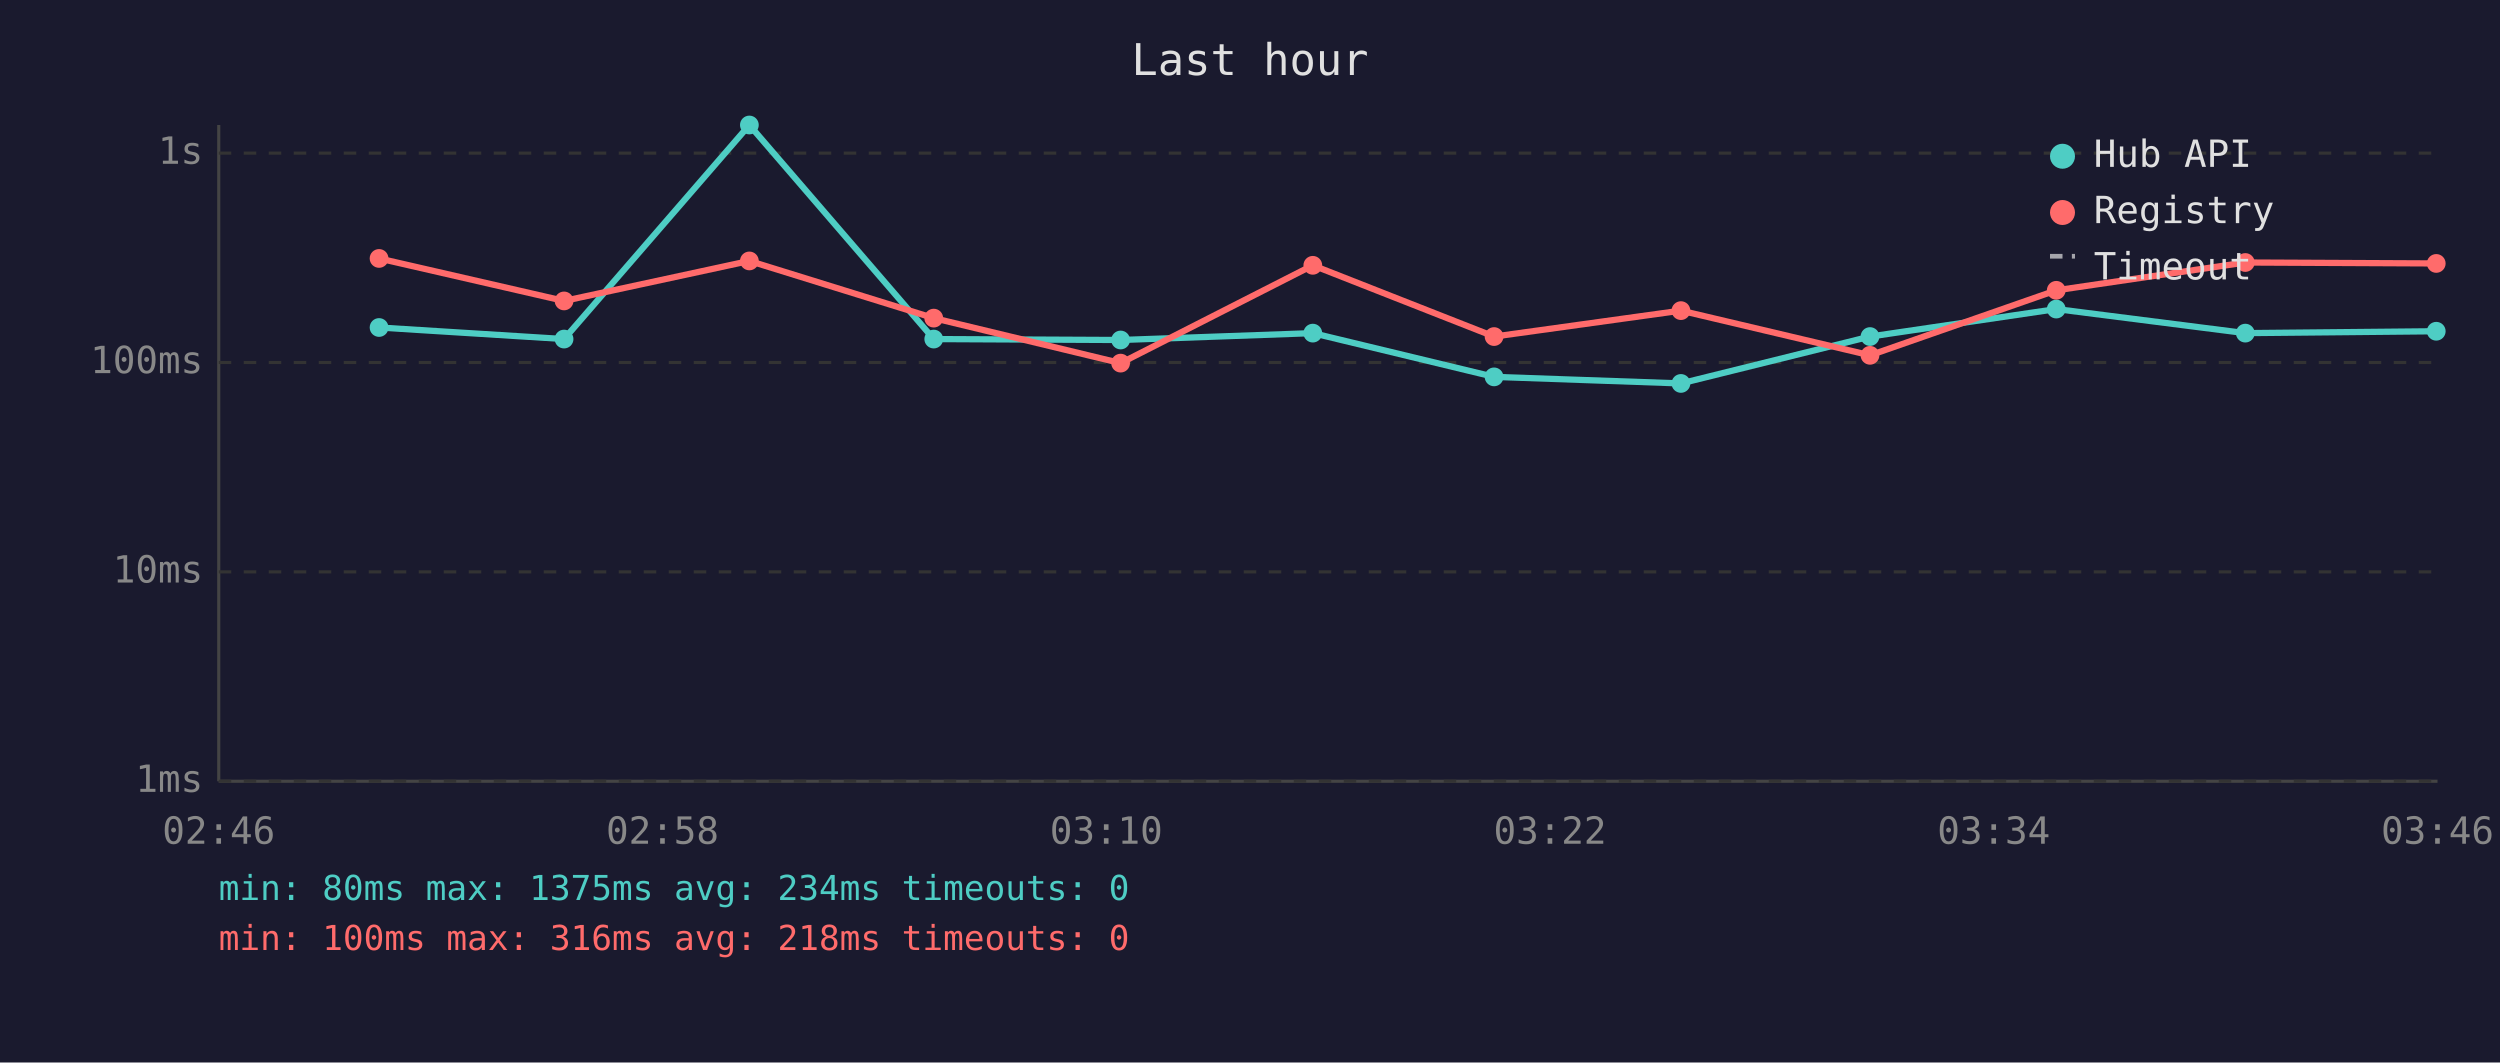
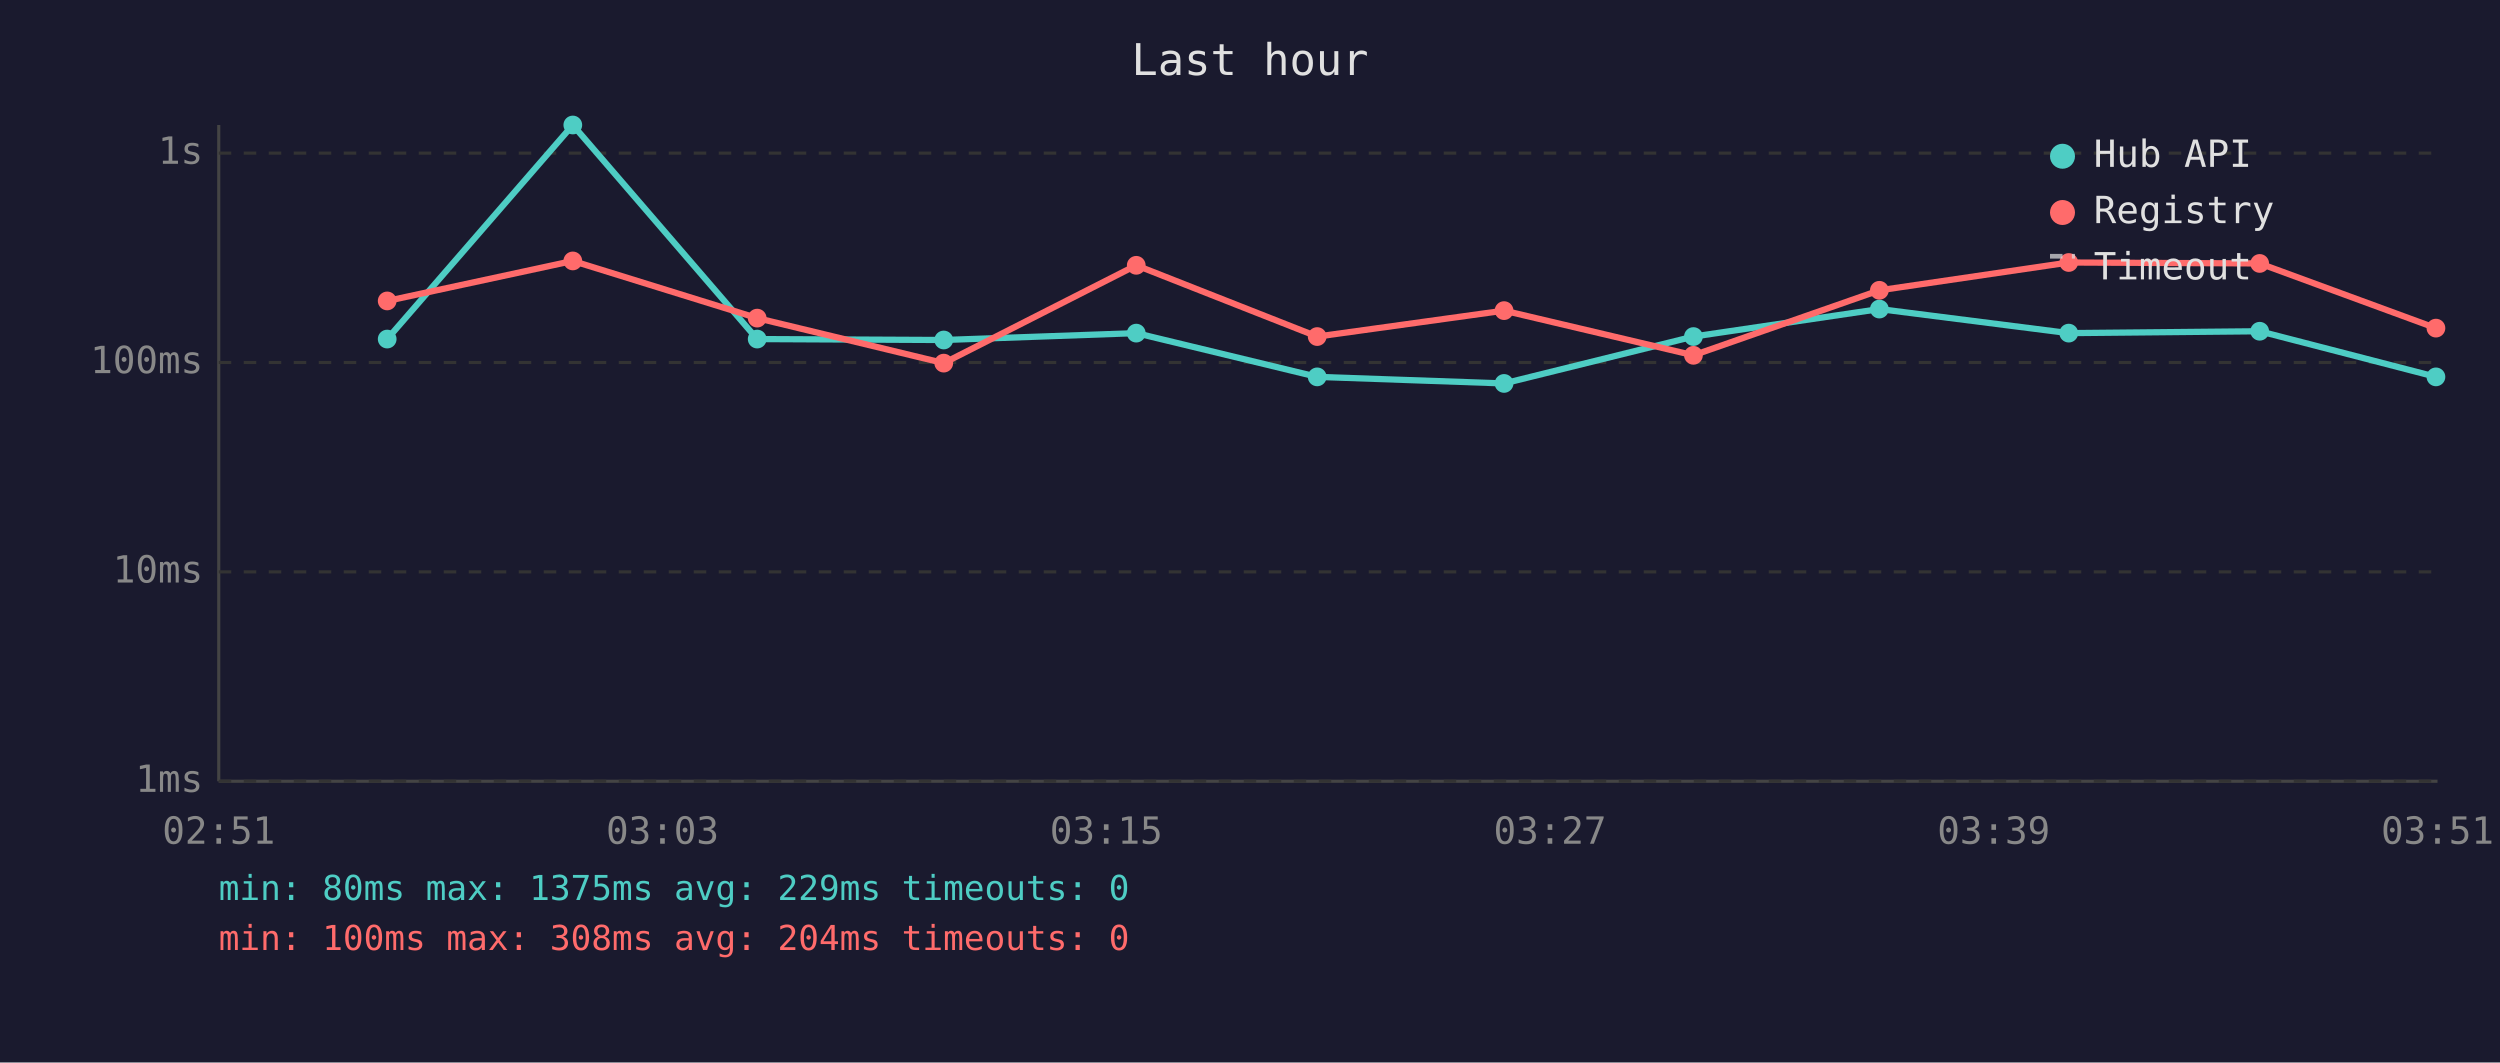
<svg xmlns="http://www.w3.org/2000/svg" viewBox="0 0 800 340" font-family="monospace" font-size="12">
  <rect width="800" height="340" fill="#1a1a2e" />
  <text x="400" y="24" fill="#e0e0e0" font-size="14" text-anchor="middle">Last hour</text>
  <line x1="70" y1="40" x2="70" y2="250" stroke="#444" stroke-width="1" />
  <line x1="70" y1="250" x2="780" y2="250" stroke="#444" stroke-width="1" />
  <line x1="70" y1="250" x2="780" y2="250" stroke="#333" stroke-width="1" stroke-dasharray="4" />
  <text x="65" y="250" fill="#888" text-anchor="end" dominant-baseline="middle">1ms</text>
  <line x1="70" y1="183" x2="780" y2="183" stroke="#333" stroke-width="1" stroke-dasharray="4" />
  <text x="65" y="183" fill="#888" text-anchor="end" dominant-baseline="middle">10ms</text>
  <line x1="70" y1="116" x2="780" y2="116" stroke="#333" stroke-width="1" stroke-dasharray="4" />
  <text x="65" y="116" fill="#888" text-anchor="end" dominant-baseline="middle">100ms</text>
  <line x1="70" y1="49" x2="780" y2="49" stroke="#333" stroke-width="1" stroke-dasharray="4" />
  <text x="65" y="49" fill="#888" text-anchor="end" dominant-baseline="middle">1s</text>
-   <text x="70" y="270" fill="#888" text-anchor="middle">02:46</text>
-   <text x="212" y="270" fill="#888" text-anchor="middle">02:58</text>
-   <text x="354" y="270" fill="#888" text-anchor="middle">03:10</text>
-   <text x="496" y="270" fill="#888" text-anchor="middle">03:22</text>
-   <text x="638" y="270" fill="#888" text-anchor="middle">03:34</text>
-   <text x="780" y="270" fill="#888" text-anchor="middle">03:46</text>
-   <polyline points="121.3,104.8 180.5,108.5 239.8,40.0 298.8,108.5 358.6,108.8 420.1,106.6 478.1,120.6 537.9,122.7 598.4,107.7 658.0,98.9 718.5,106.6 779.6,106.0" fill="none" stroke="#4ecdc4" stroke-width="2" opacity="1" />
-   <circle cx="121.3" cy="104.8" r="3" fill="#4ecdc4" />
-   <circle cx="180.5" cy="108.5" r="3" fill="#4ecdc4" />
-   <circle cx="239.8" cy="40.0" r="3" fill="#4ecdc4" />
-   <circle cx="298.8" cy="108.5" r="3" fill="#4ecdc4" />
-   <circle cx="358.6" cy="108.8" r="3" fill="#4ecdc4" />
-   <circle cx="420.1" cy="106.6" r="3" fill="#4ecdc4" />
-   <circle cx="478.1" cy="120.6" r="3" fill="#4ecdc4" />
-   <circle cx="537.9" cy="122.7" r="3" fill="#4ecdc4" />
-   <circle cx="598.4" cy="107.7" r="3" fill="#4ecdc4" />
-   <circle cx="658.0" cy="98.9" r="3" fill="#4ecdc4" />
-   <circle cx="718.5" cy="106.6" r="3" fill="#4ecdc4" />
-   <circle cx="779.6" cy="106.0" r="3" fill="#4ecdc4" />
-   <polyline points="121.3,82.7 180.5,96.3 239.8,83.5 298.8,101.8 358.6,116.2 420.1,84.9 478.1,107.7 537.9,99.4 598.4,113.7 658.0,92.9 718.5,84.0 779.6,84.3" fill="none" stroke="#ff6b6b" stroke-width="2" opacity="1" />
-   <circle cx="121.3" cy="82.7" r="3" fill="#ff6b6b" />
-   <circle cx="180.5" cy="96.3" r="3" fill="#ff6b6b" />
-   <circle cx="239.8" cy="83.5" r="3" fill="#ff6b6b" />
-   <circle cx="298.8" cy="101.8" r="3" fill="#ff6b6b" />
-   <circle cx="358.6" cy="116.2" r="3" fill="#ff6b6b" />
-   <circle cx="420.1" cy="84.9" r="3" fill="#ff6b6b" />
-   <circle cx="478.1" cy="107.7" r="3" fill="#ff6b6b" />
-   <circle cx="537.9" cy="99.4" r="3" fill="#ff6b6b" />
-   <circle cx="598.4" cy="113.7" r="3" fill="#ff6b6b" />
-   <circle cx="658.0" cy="92.9" r="3" fill="#ff6b6b" />
-   <circle cx="718.5" cy="84.0" r="3" fill="#ff6b6b" />
-   <circle cx="779.6" cy="84.3" r="3" fill="#ff6b6b" />
+   <text x="70" y="270" fill="#888" text-anchor="middle">02:51</text>
+   <text x="212" y="270" fill="#888" text-anchor="middle">03:03</text>
+   <text x="354" y="270" fill="#888" text-anchor="middle">03:15</text>
+   <text x="496" y="270" fill="#888" text-anchor="middle">03:27</text>
+   <text x="638" y="270" fill="#888" text-anchor="middle">03:39</text>
+   <text x="780" y="270" fill="#888" text-anchor="middle">03:51</text>
+   <polyline points="123.9,108.5 183.3,40.0 242.3,108.5 302.0,108.8 363.6,106.6 421.5,120.6 481.3,122.7 541.9,107.7 601.4,98.9 662.0,106.6 723.1,106.0 779.5,120.6" fill="none" stroke="#4ecdc4" stroke-width="2" opacity="1" />
+   <circle cx="123.9" cy="108.5" r="3" fill="#4ecdc4" />
+   <circle cx="183.3" cy="40.0" r="3" fill="#4ecdc4" />
+   <circle cx="242.3" cy="108.5" r="3" fill="#4ecdc4" />
+   <circle cx="302.0" cy="108.8" r="3" fill="#4ecdc4" />
+   <circle cx="363.6" cy="106.6" r="3" fill="#4ecdc4" />
+   <circle cx="421.5" cy="120.6" r="3" fill="#4ecdc4" />
+   <circle cx="481.3" cy="122.7" r="3" fill="#4ecdc4" />
+   <circle cx="541.9" cy="107.7" r="3" fill="#4ecdc4" />
+   <circle cx="601.4" cy="98.9" r="3" fill="#4ecdc4" />
+   <circle cx="662.0" cy="106.6" r="3" fill="#4ecdc4" />
+   <circle cx="723.1" cy="106.0" r="3" fill="#4ecdc4" />
+   <circle cx="779.5" cy="120.6" r="3" fill="#4ecdc4" />
+   <polyline points="123.9,96.3 183.3,83.5 242.3,101.8 302.0,116.2 363.6,84.9 421.5,107.7 481.3,99.4 541.9,113.7 601.4,92.9 662.0,84.0 723.1,84.3 779.5,105.0" fill="none" stroke="#ff6b6b" stroke-width="2" opacity="1" />
+   <circle cx="123.9" cy="96.3" r="3" fill="#ff6b6b" />
+   <circle cx="183.3" cy="83.5" r="3" fill="#ff6b6b" />
+   <circle cx="242.3" cy="101.8" r="3" fill="#ff6b6b" />
+   <circle cx="302.0" cy="116.2" r="3" fill="#ff6b6b" />
+   <circle cx="363.6" cy="84.9" r="3" fill="#ff6b6b" />
+   <circle cx="421.5" cy="107.7" r="3" fill="#ff6b6b" />
+   <circle cx="481.3" cy="99.4" r="3" fill="#ff6b6b" />
+   <circle cx="541.9" cy="113.7" r="3" fill="#ff6b6b" />
+   <circle cx="601.4" cy="92.9" r="3" fill="#ff6b6b" />
+   <circle cx="662.0" cy="84.0" r="3" fill="#ff6b6b" />
+   <circle cx="723.1" cy="84.3" r="3" fill="#ff6b6b" />
+   <circle cx="779.5" cy="105.0" r="3" fill="#ff6b6b" />
  <circle cx="660" cy="50" r="4" fill="#4ecdc4" />
  <text x="670" y="50" fill="#e0e0e0" dominant-baseline="middle">Hub API</text>
  <circle cx="660" cy="68" r="4" fill="#ff6b6b" />
  <text x="670" y="68" fill="#e0e0e0" dominant-baseline="middle">Registry</text>
  <line x1="656" y1="82" x2="664" y2="82" stroke="#e0e0e0" stroke-width="1.5" stroke-dasharray="4,3" opacity="0.7" />
  <text x="670" y="86" fill="#e0e0e0" dominant-baseline="middle">Timeout</text>
-   <text x="70" y="288" fill="#4ecdc4" font-size="11">min: 80ms  max: 1375ms  avg: 234ms  timeouts: 0</text>
-   <text x="70" y="304" fill="#ff6b6b" font-size="11">min: 100ms  max: 316ms  avg: 218ms  timeouts: 0</text>
+   <text x="70" y="288" fill="#4ecdc4" font-size="11">min: 80ms  max: 1375ms  avg: 229ms  timeouts: 0</text>
+   <text x="70" y="304" fill="#ff6b6b" font-size="11">min: 100ms  max: 308ms  avg: 204ms  timeouts: 0</text>
</svg>
